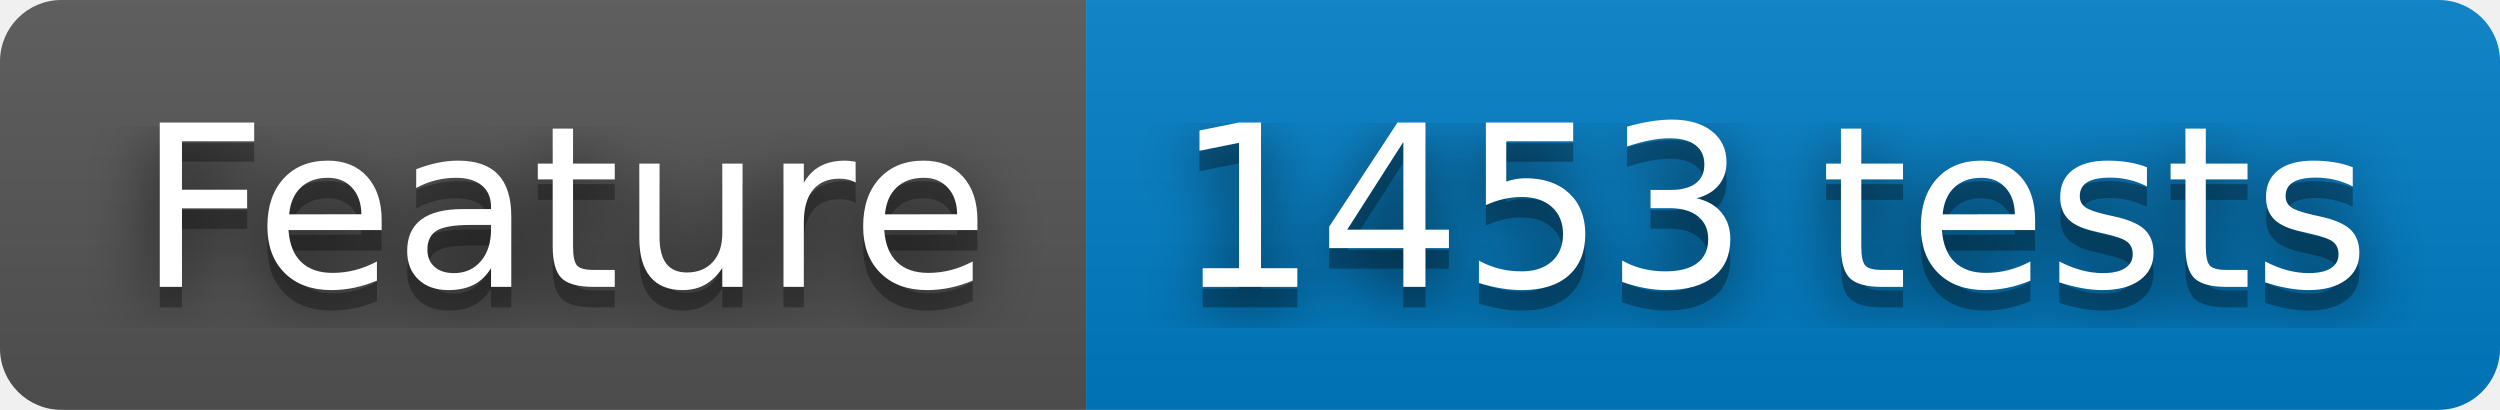
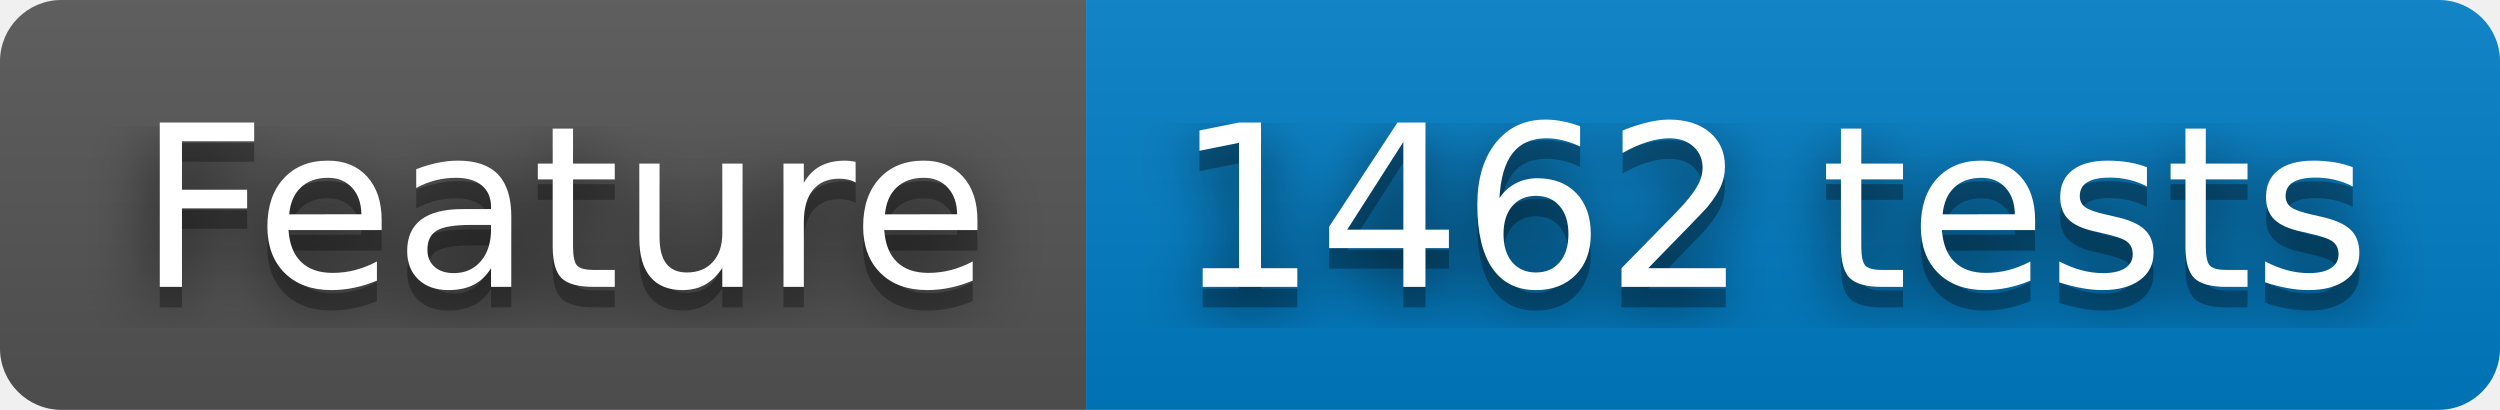
- <svg xmlns="http://www.w3.org/2000/svg" width="122" height="20" role="img" aria-label="Feature: 1453 tests">
+ <svg xmlns="http://www.w3.org/2000/svg" width="122" height="20" role="img" aria-label="Feature: 1462 tests">
  <filter id="blur">
    <feGaussianBlur stdDeviation="16" />
  </filter>
  <linearGradient id="s" x2="0" y2="100%">
    <stop offset="0" stop-color="#bbb" stop-opacity=".1" />
    <stop offset="1" stop-opacity=".1" />
  </linearGradient>
  <clipPath id="r">
    <rect width="122" height="20" rx="3" />
  </clipPath>
  <g clip-path="url(#r)">
    <rect width="53" height="20" fill="#555" />
    <rect x="53" width="69" height="20" fill="#007ec6" />
    <rect width="122" height="20" fill="url(#s)" />
  </g>
  <g fill="#fff" text-anchor="middle" font-family="Verdana,Geneva,DejaVu Sans,sans-serif" text-rendering="geometricPrecision" font-size="110">
    <g transform="scale(.1)">
      <g aria-hidden="true" fill="#010101">
        <text x="275" y="150" fill-opacity=".8" filter="url(#blur)" textLength="430">Feature</text>
        <text x="275" y="150" fill-opacity=".3" textLength="430">Feature</text>
      </g>
      <text x="275" y="140" textLength="430">Feature</text>
    </g>
    <g transform="scale(.1)">
      <g aria-hidden="true" fill="#010101">
-         <text x="865" y="150" fill-opacity=".8" filter="url(#blur)" textLength="590">1453 tests</text>
-         <text x="865" y="150" fill-opacity=".3" textLength="590">1453 tests</text>
+         <text x="865" y="150" fill-opacity=".8" filter="url(#blur)" textLength="590">1462 tests</text>
+         <text x="865" y="150" fill-opacity=".3" textLength="590">1462 tests</text>
      </g>
-       <text x="865" y="140" textLength="590">1453 tests</text>
+       <text x="865" y="140" textLength="590">1462 tests</text>
    </g>
  </g>
</svg>
